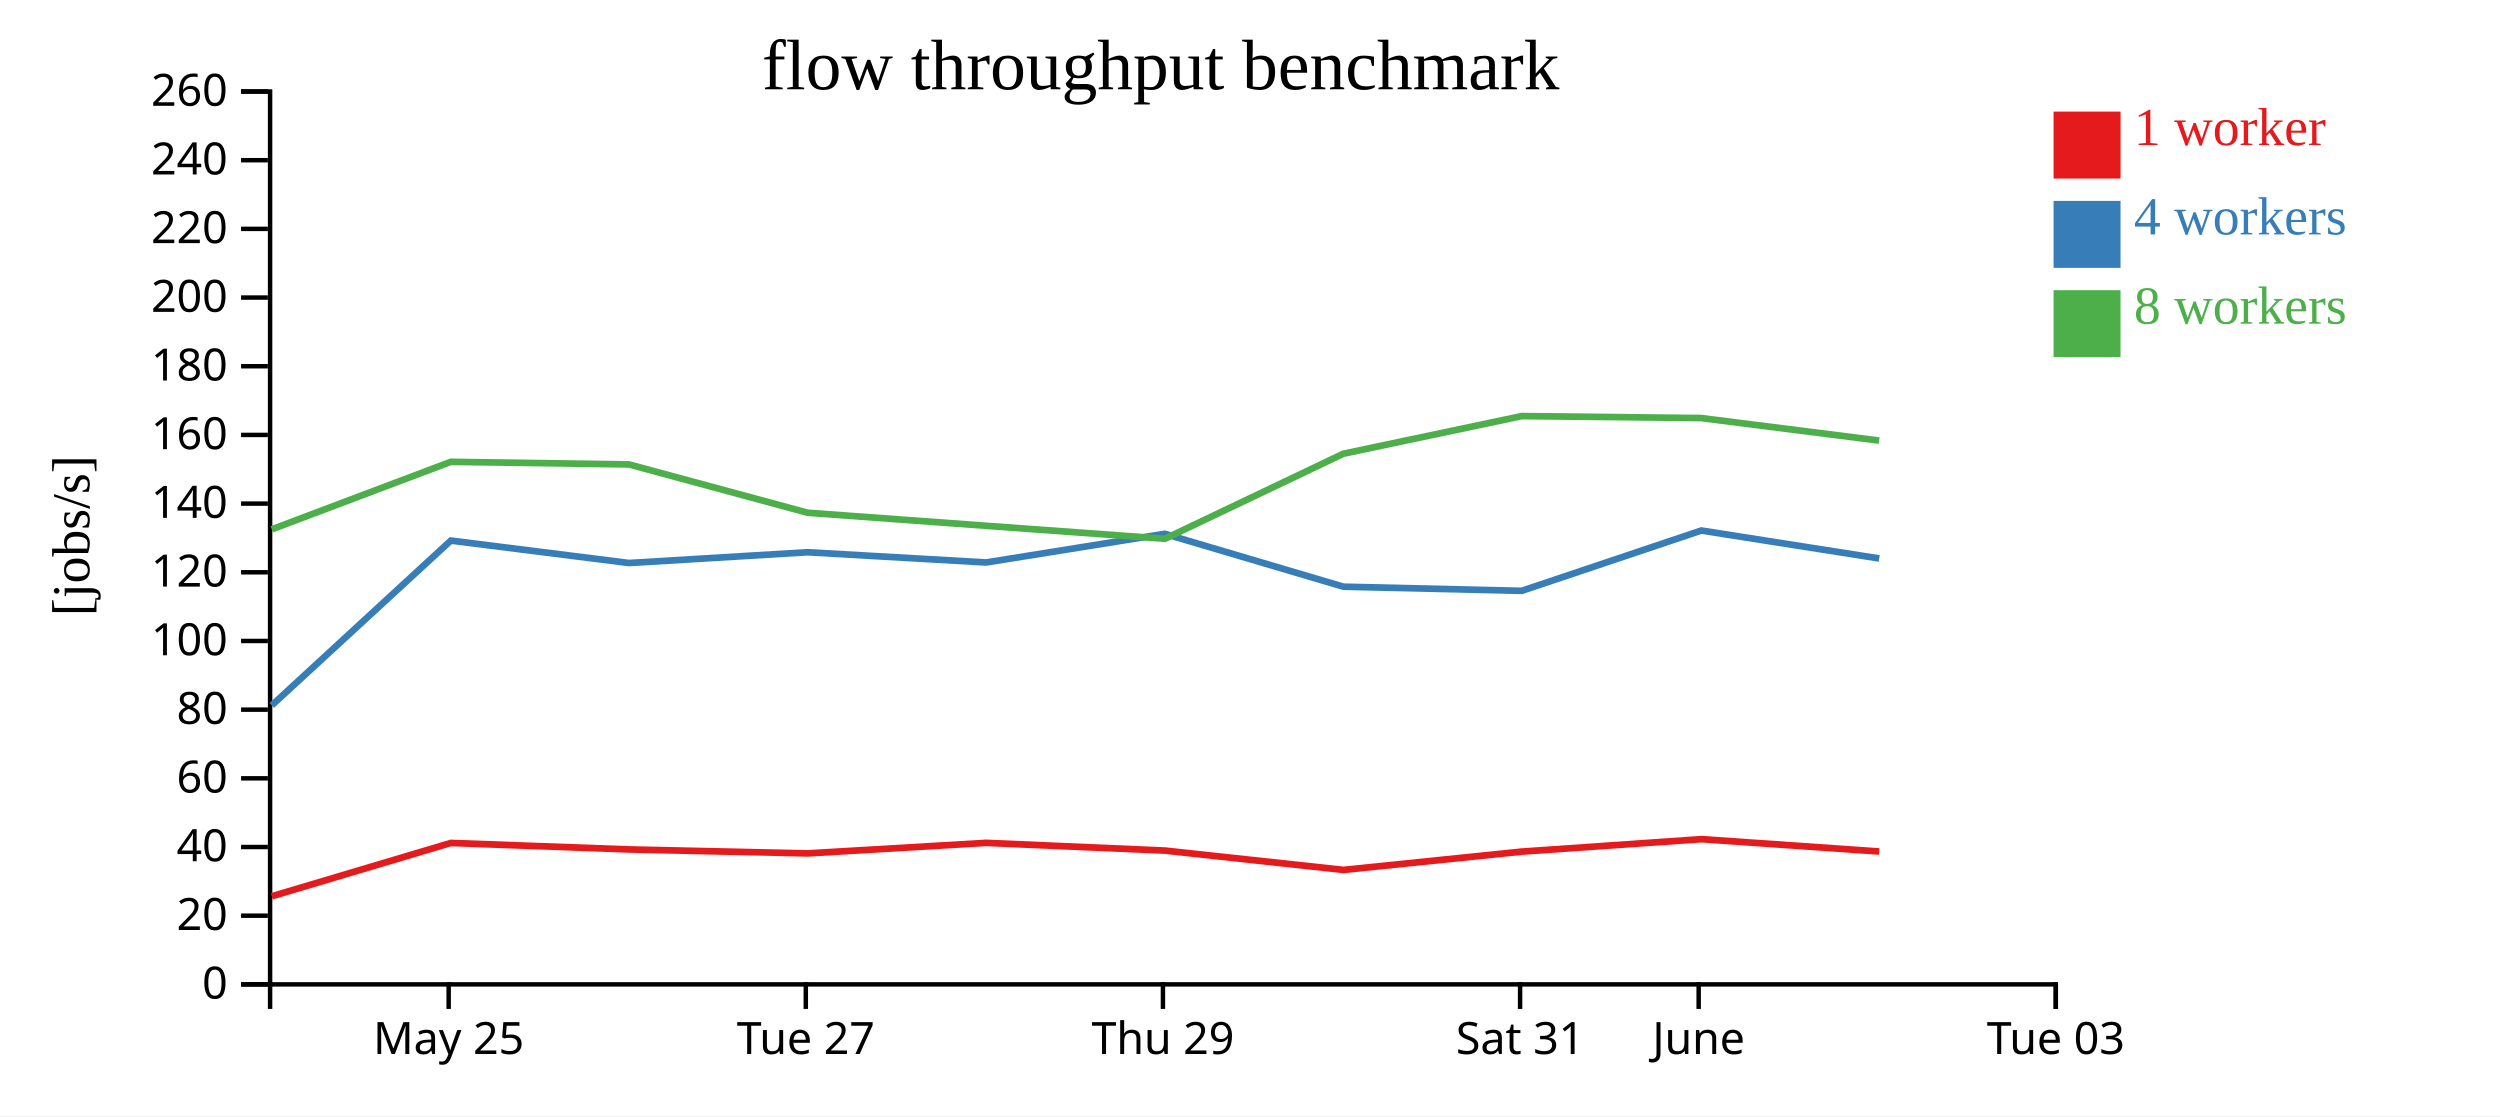
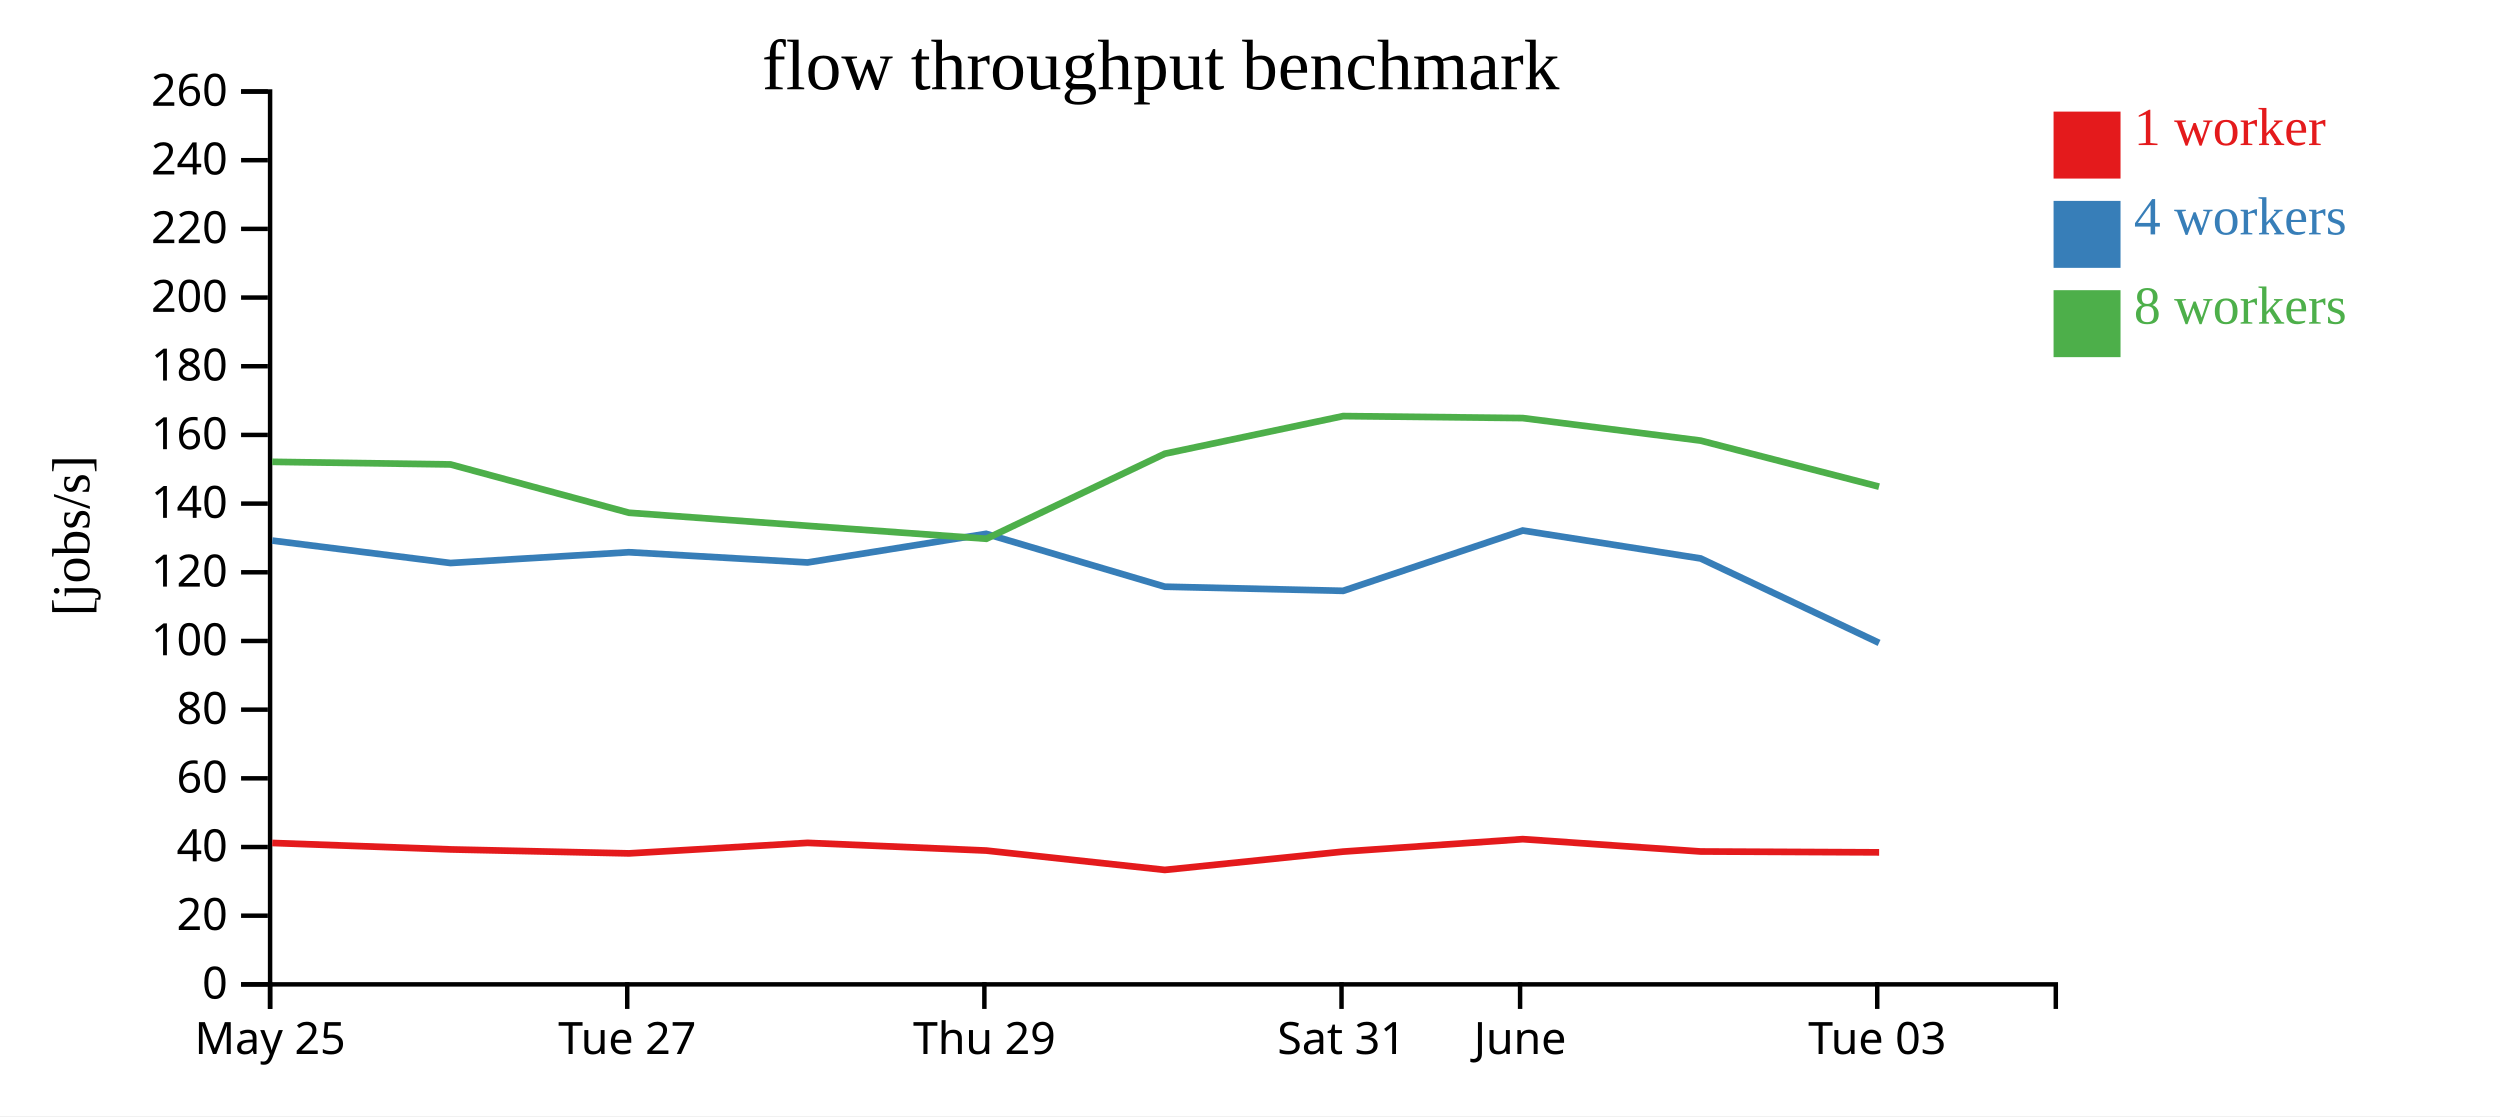
<svg xmlns="http://www.w3.org/2000/svg" width="560" height="250">
  <rect width="100%" height="100%" fill="white" />
  <g transform="translate(60,20)">
    <g transform="translate(0,200)" fill="none" font-size="10" font-family="sans-serif" text-anchor="middle">
      <path class="domain" stroke="currentColor" d="M0.5,6V0.5H400.5V6" />
-       <g class="tick" opacity="1" transform="translate(40.5,0)">
+       <g class="tick" opacity="1" transform="translate(0.5,0)">
        <line stroke="currentColor" y2="6" />
        <text fill="currentColor" y="9" dy="0.71em">May 25</text>
      </g>
-       <g class="tick" opacity="1" transform="translate(120.5,0)">
+       <g class="tick" opacity="1" transform="translate(80.5,0)">
        <line stroke="currentColor" y2="6" />
        <text fill="currentColor" y="9" dy="0.71em">Tue 27</text>
      </g>
-       <g class="tick" opacity="1" transform="translate(200.5,0)">
+       <g class="tick" opacity="1" transform="translate(160.5,0)">
        <line stroke="currentColor" y2="6" />
        <text fill="currentColor" y="9" dy="0.71em">Thu 29</text>
      </g>
-       <g class="tick" opacity="1" transform="translate(280.5,0)">
+       <g class="tick" opacity="1" transform="translate(240.5,0)">
        <line stroke="currentColor" y2="6" />
        <text fill="currentColor" y="9" dy="0.71em">Sat 31</text>
      </g>
-       <g class="tick" opacity="1" transform="translate(320.5,0)">
+       <g class="tick" opacity="1" transform="translate(280.5,0)">
        <line stroke="currentColor" y2="6" />
        <text fill="currentColor" y="9" dy="0.71em">June</text>
      </g>
-       <g class="tick" opacity="1" transform="translate(400.5,0)">
+       <g class="tick" opacity="1" transform="translate(360.5,0)">
        <line stroke="currentColor" y2="6" />
        <text fill="currentColor" y="9" dy="0.71em">Tue 03</text>
      </g>
    </g>
    <g fill="none" font-size="10" font-family="sans-serif" text-anchor="end">
      <path class="domain" stroke="currentColor" d="M-6,200.5H0.5V0.5H-6" />
      <g class="tick" opacity="1" transform="translate(0,200.5)">
        <line stroke="currentColor" x2="-6" />
        <text fill="currentColor" x="-9" dy="0.32em">0</text>
      </g>
      <g class="tick" opacity="1" transform="translate(0,185.1154)">
        <line stroke="currentColor" x2="-6" />
        <text fill="currentColor" x="-9" dy="0.32em">20</text>
      </g>
      <g class="tick" opacity="1" transform="translate(0,169.7308)">
        <line stroke="currentColor" x2="-6" />
        <text fill="currentColor" x="-9" dy="0.32em">40</text>
      </g>
      <g class="tick" opacity="1" transform="translate(0,154.3462)">
        <line stroke="currentColor" x2="-6" />
        <text fill="currentColor" x="-9" dy="0.32em">60</text>
      </g>
      <g class="tick" opacity="1" transform="translate(0,138.9615)">
        <line stroke="currentColor" x2="-6" />
        <text fill="currentColor" x="-9" dy="0.32em">80</text>
      </g>
      <g class="tick" opacity="1" transform="translate(0,123.5769)">
        <line stroke="currentColor" x2="-6" />
        <text fill="currentColor" x="-9" dy="0.32em">100</text>
      </g>
      <g class="tick" opacity="1" transform="translate(0,108.1923)">
        <line stroke="currentColor" x2="-6" />
        <text fill="currentColor" x="-9" dy="0.32em">120</text>
      </g>
      <g class="tick" opacity="1" transform="translate(0,92.80769)">
        <line stroke="currentColor" x2="-6" />
        <text fill="currentColor" x="-9" dy="0.32em">140</text>
      </g>
      <g class="tick" opacity="1" transform="translate(0,77.42308)">
        <line stroke="currentColor" x2="-6" />
        <text fill="currentColor" x="-9" dy="0.32em">160</text>
      </g>
      <g class="tick" opacity="1" transform="translate(0,62.03846)">
        <line stroke="currentColor" x2="-6" />
        <text fill="currentColor" x="-9" dy="0.32em">180</text>
      </g>
      <g class="tick" opacity="1" transform="translate(0,46.65385)">
        <line stroke="currentColor" x2="-6" />
        <text fill="currentColor" x="-9" dy="0.32em">200</text>
      </g>
      <g class="tick" opacity="1" transform="translate(0,31.26923)">
        <line stroke="currentColor" x2="-6" />
        <text fill="currentColor" x="-9" dy="0.32em">220</text>
      </g>
      <g class="tick" opacity="1" transform="translate(0,15.88462)">
        <line stroke="currentColor" x2="-6" />
        <text fill="currentColor" x="-9" dy="0.32em">240</text>
      </g>
      <g class="tick" opacity="1" transform="translate(0,0.5)">
        <line stroke="currentColor" x2="-6" />
        <text fill="currentColor" x="-9" dy="0.32em">260</text>
      </g>
    </g>
    <text text-anchor="middle" style="font-size: 12px" transform="rotate(-90)" y="-40" x="-100">[jobs/s]</text>
    <text text-anchor="middle" style="font-size: 16px" y="0" x="200">flow throughput benchmark</text>
-     <path class="line" fill="none" stroke="#e41a1c" stroke-width="1.5" d="M0.885,180.762L40.982,168.822L80.922,170.272L120.893,171.16L160.903,168.801L200.917,170.528L240.918,174.862L280.869,170.761L321.095,167.97L360.945,170.734" />
-     <path class="line" fill="none" stroke="#377eb8" stroke-width="1.5" d="M0.871,138.005L40.979,101.093L80.913,106.115L120.874,103.702L160.89,105.993L200.888,99.578L240.909,111.42L280.863,112.348L321.093,98.839L360.945,105.096" />
-     <path class="line" fill="none" stroke="#4daf4a" stroke-width="1.5" d="M0.868,98.572L40.974,83.45L80.91,84.036L120.886,94.856L160.908,97.781L200.933,100.685L240.916,81.633L280.859,73.204L321.089,73.648L360.929,78.696" />
+     <path class="line" fill="none" stroke="#e41a1c" stroke-width="1.5" d="M0.982,168.822L40.922,170.272L80.893,171.16L120.903,168.801L160.917,170.528L200.918,174.862L240.869,170.761L281.095,167.97L320.945,170.734L360.924,170.929" />
+     <path class="line" fill="none" stroke="#377eb8" stroke-width="1.5" d="M0.979,101.093L40.913,106.115L80.874,103.702L120.89,105.993L160.888,99.578L200.909,111.42L240.863,112.348L281.093,98.839L320.945,105.096L360.914,124.009" />
+     <path class="line" fill="none" stroke="#4daf4a" stroke-width="1.5" d="M0.974,83.45L40.91,84.036L80.886,94.856L120.908,97.781L160.933,100.685L200.916,81.633L240.859,73.204L281.089,73.648L320.929,78.696L360.908,89.011" />
    <rect class="dot" x="400" y="5" width="15" height="15" style="fill: #e41a1c;" />
    <rect class="dot" x="400" y="25" width="15" height="15" style="fill: #377eb8;" />
    <rect class="dot" x="400" y="45" width="15" height="15" style="fill: #4daf4a;" />
    <text class="label" x="418" y="12.5" style="fill: #e41a1c; alignment-baseline: middle;" text-anchor="left">1 worker</text>
    <text class="label" x="418" y="32.5" style="fill: #377eb8; alignment-baseline: middle;" text-anchor="left">4 workers</text>
    <text class="label" x="418" y="52.5" style="fill: #4daf4a; alignment-baseline: middle;" text-anchor="left">8 workers</text>
  </g>
</svg>
